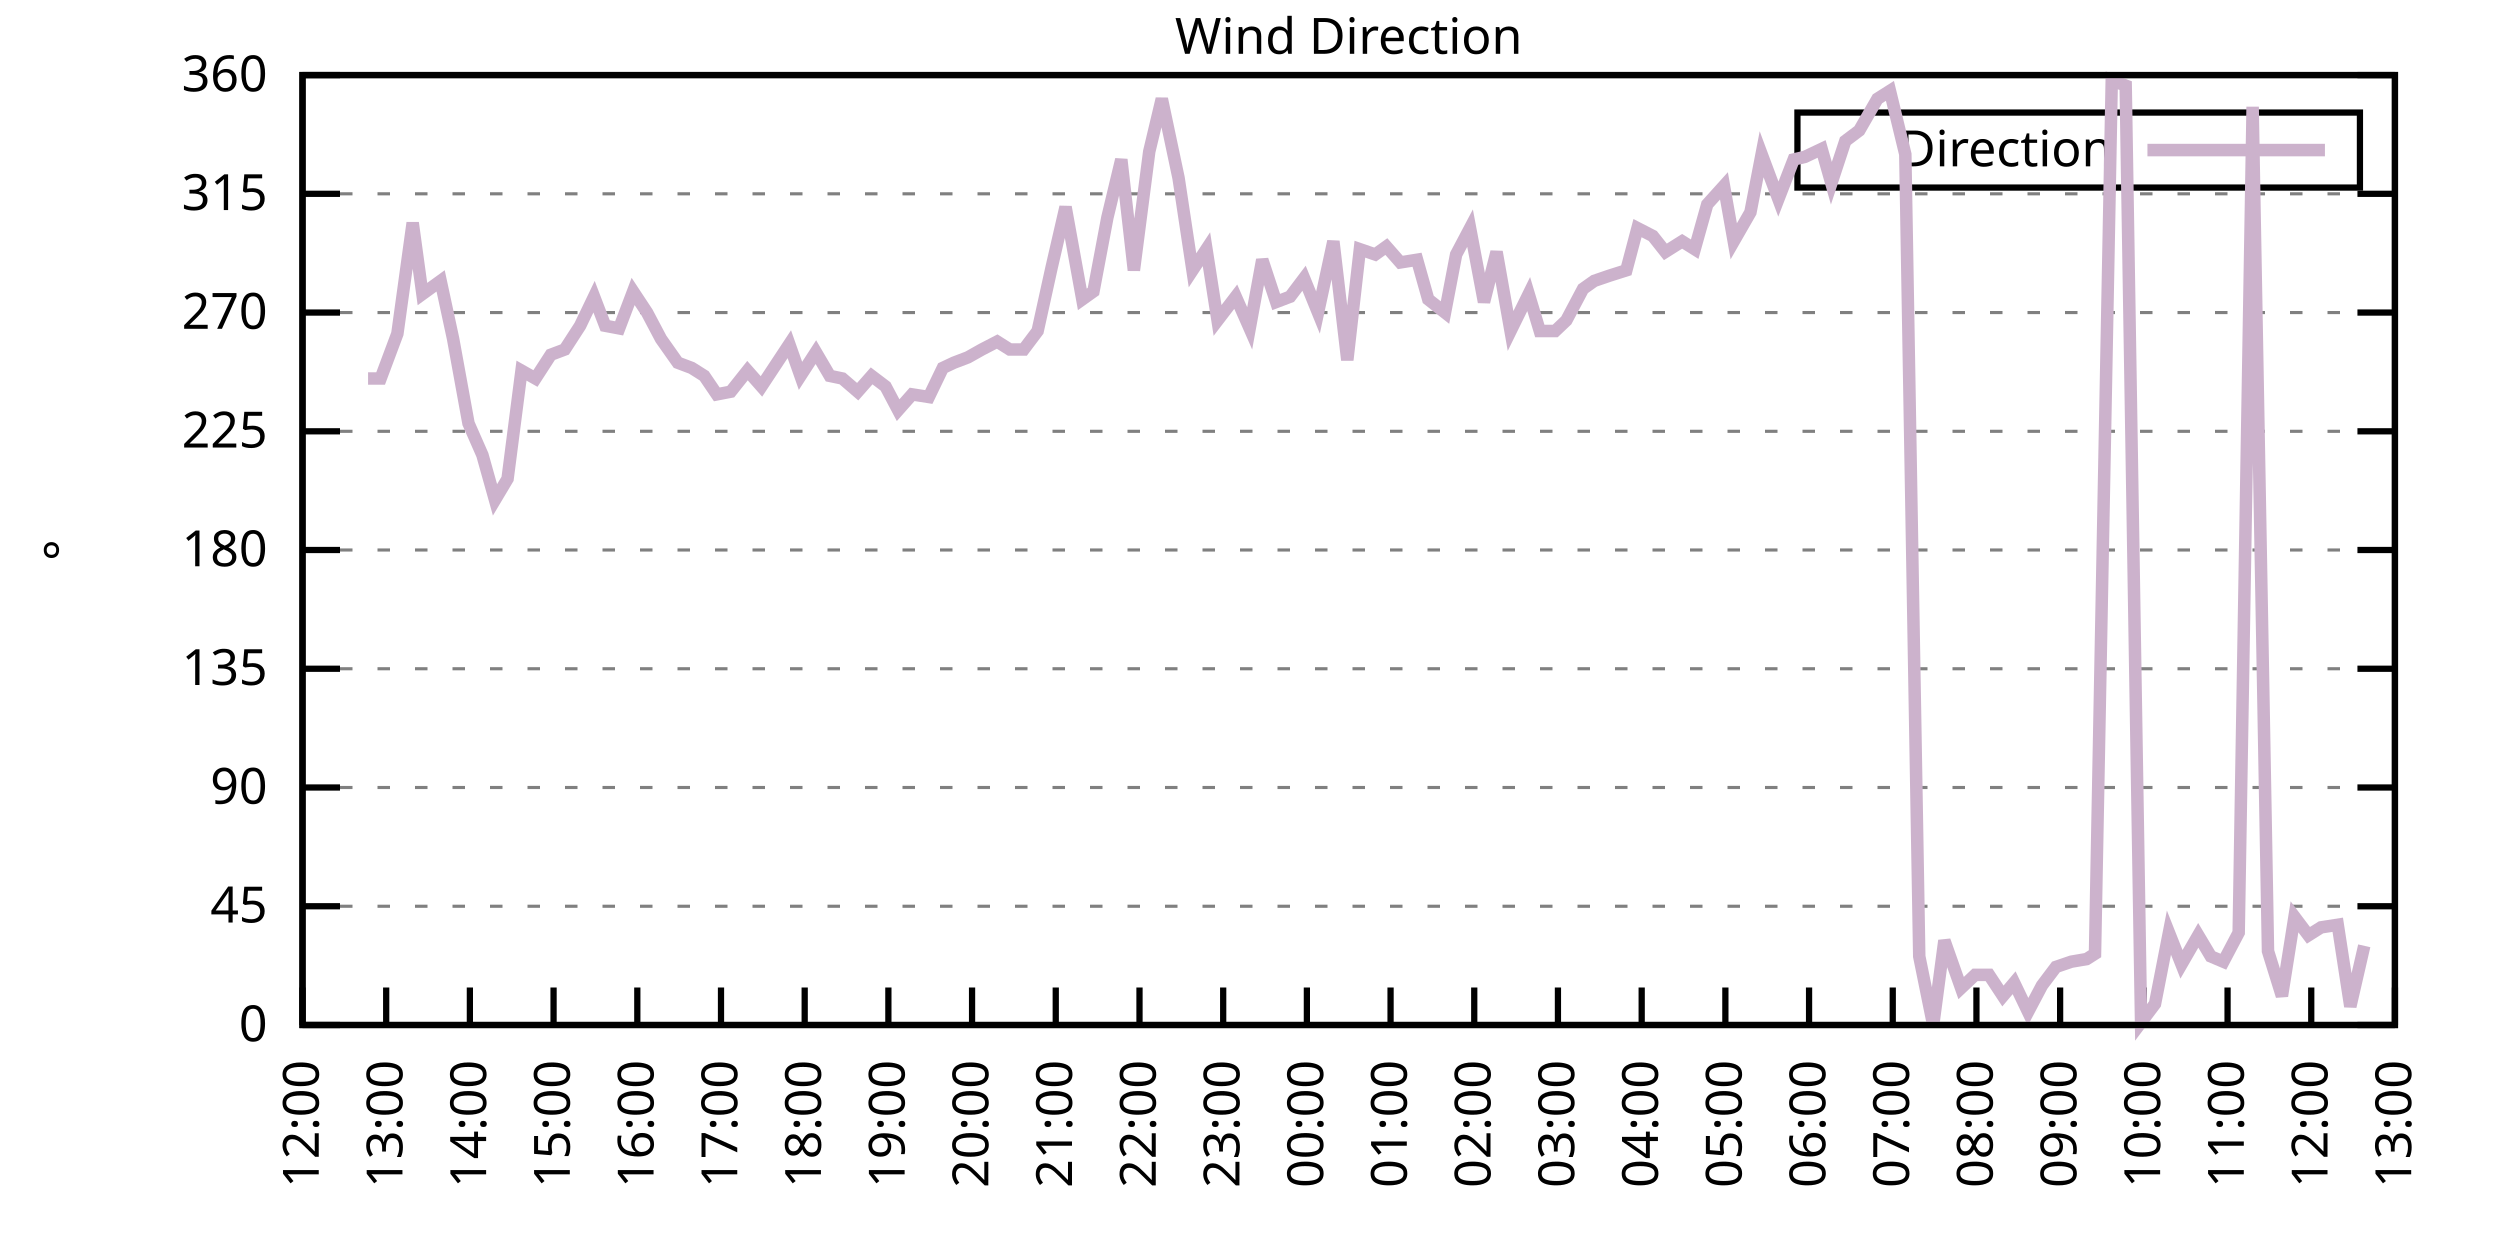
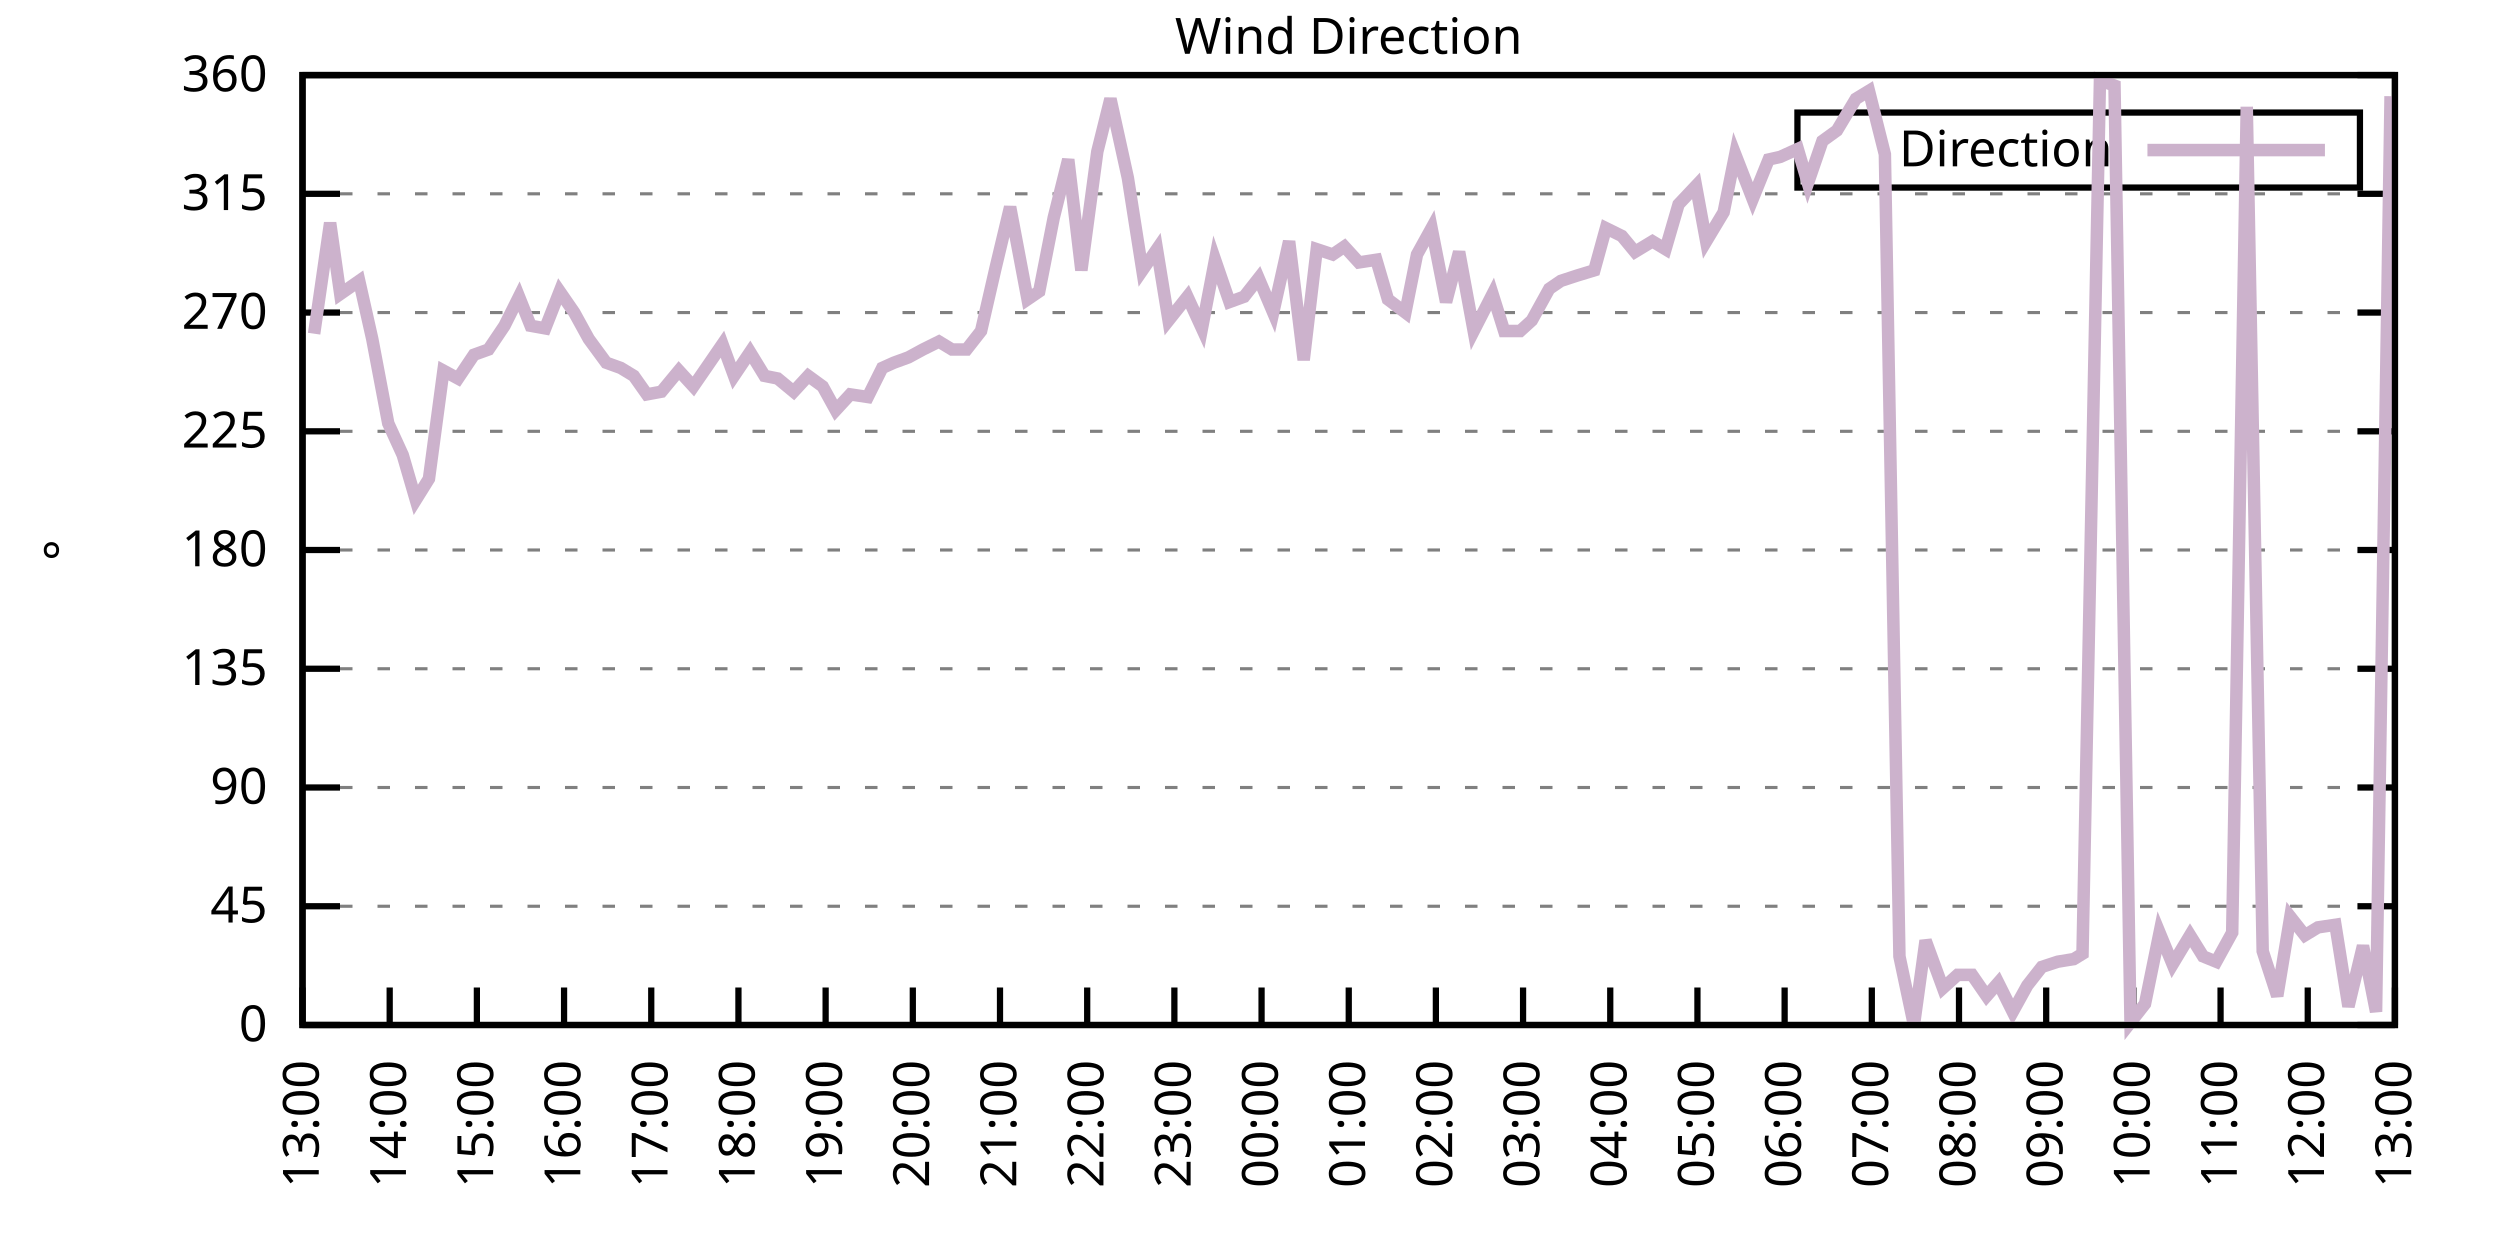
<svg xmlns="http://www.w3.org/2000/svg" xmlns:xlink="http://www.w3.org/1999/xlink" width="400" height="200" viewBox="0 0 400 200">
  <g id="gnuplot_canvas">
    <rect x="0" y="0" width="400" height="200" fill="none" />
    <defs>
      <circle id="gpDot" r="0.5" stroke-width="0.5" stroke="currentColor" />
      <path id="gpPt0" stroke-width="0.333" stroke="currentColor" d="M-1,0 h2 M0,-1 v2" />
      <path id="gpPt1" stroke-width="0.333" stroke="currentColor" d="M-1,-1 L1,1 M1,-1 L-1,1" />
      <path id="gpPt2" stroke-width="0.333" stroke="currentColor" d="M-1,0 L1,0 M0,-1 L0,1 M-1,-1 L1,1 M-1,1 L1,-1" />
      <rect id="gpPt3" stroke-width="0.333" stroke="currentColor" x="-1" y="-1" width="2" height="2" />
      <rect id="gpPt4" stroke-width="0.333" stroke="currentColor" fill="currentColor" x="-1" y="-1" width="2" height="2" />
      <circle id="gpPt5" stroke-width="0.333" stroke="currentColor" cx="0" cy="0" r="1" />
      <use xlink:href="#gpPt5" id="gpPt6" fill="currentColor" stroke="none" />
      <path id="gpPt7" stroke-width="0.333" stroke="currentColor" d="M0,-1.33 L-1.33,0.67 L1.33,0.67 z" />
      <use xlink:href="#gpPt7" id="gpPt8" fill="currentColor" stroke="none" />
      <use xlink:href="#gpPt7" id="gpPt9" stroke="currentColor" transform="rotate(180)" />
      <use xlink:href="#gpPt9" id="gpPt10" fill="currentColor" stroke="none" />
      <use xlink:href="#gpPt3" id="gpPt11" stroke="currentColor" transform="rotate(45)" />
      <use xlink:href="#gpPt11" id="gpPt12" fill="currentColor" stroke="none" />
      <path id="gpPt13" stroke-width="0.333" stroke="currentColor" d="M0,1.330 L1.265,0.411 L0.782,-1.067 L-0.782,-1.076 L-1.265,0.411 z" />
      <use xlink:href="#gpPt13" id="gpPt14" fill="currentColor" stroke="none" />
      <filter id="textbox" filterUnits="objectBoundingBox" x="0" y="0" height="1" width="1">
        <feFlood flood-color="white" flood-opacity="1" result="bgnd" />
        <feComposite in="SourceGraphic" in2="bgnd" operator="atop" />
      </filter>
      <filter id="greybox" filterUnits="objectBoundingBox" x="0" y="0" height="1" width="1">
        <feFlood flood-color="lightgrey" flood-opacity="1" result="grey" />
        <feComposite in="SourceGraphic" in2="grey" operator="atop" />
      </filter>
    </defs>
    <g fill="none" color="white" stroke="currentColor" stroke-width="1.00" stroke-linecap="butt" stroke-linejoin="miter">
</g>
    <g fill="none" color="black" stroke="currentColor" stroke-width="1.00" stroke-linecap="butt" stroke-linejoin="miter">
      <g stroke="none" shape-rendering="crispEdges">
        <polygon fill="rgb(255, 255, 255)" points="48.40,164.00 383.18,164.00 383.18,12.02 48.40,12.02 " />
      </g>
    </g>
    <g fill="none" color="black" stroke="currentColor" stroke-width="1.00" stroke-linecap="butt" stroke-linejoin="miter">
</g>
    <g fill="none" color="black" stroke="black" stroke-width="0.50" stroke-linecap="butt" stroke-linejoin="miter">
</g>
    <g fill="none" color="gray" stroke="currentColor" stroke-width="0.50" stroke-linecap="butt" stroke-linejoin="miter">
      <path stroke="gray" stroke-dasharray="2,4" class="gridline" d="M48.40,164.00 L383.19,164.00  " />
    </g>
    <g fill="none" color="gray" stroke="gray" stroke-width="1.00" stroke-linecap="butt" stroke-linejoin="miter">
</g>
    <g fill="none" color="black" stroke="currentColor" stroke-width="1.00" stroke-linecap="butt" stroke-linejoin="miter">
      <path stroke="black" d="M48.40,164.00 L54.40,164.00 M383.19,164.00 L377.19,164.00  " />
      <g transform="translate(42.80,166.60)" stroke="none" fill="black" font-family="Sans" font-size="8.00" text-anchor="end">
        <text>
          <tspan font-family="Sans"> 0</tspan>
        </text>
      </g>
    </g>
    <g fill="none" color="black" stroke="currentColor" stroke-width="1.00" stroke-linecap="butt" stroke-linejoin="miter">
</g>
    <g fill="none" color="black" stroke="black" stroke-width="0.50" stroke-linecap="butt" stroke-linejoin="miter">
</g>
    <g fill="none" color="gray" stroke="currentColor" stroke-width="0.50" stroke-linecap="butt" stroke-linejoin="miter">
      <path stroke="gray" stroke-dasharray="2,4" class="gridline" d="M48.40,145.00 L383.19,145.00  " />
    </g>
    <g fill="none" color="gray" stroke="gray" stroke-width="1.00" stroke-linecap="butt" stroke-linejoin="miter">
</g>
    <g fill="none" color="black" stroke="currentColor" stroke-width="1.00" stroke-linecap="butt" stroke-linejoin="miter">
      <path stroke="black" d="M48.40,145.00 L54.40,145.00 M383.19,145.00 L377.19,145.00  " />
      <g transform="translate(42.80,147.60)" stroke="none" fill="black" font-family="Sans" font-size="8.00" text-anchor="end">
        <text>
          <tspan font-family="Sans"> 45</tspan>
        </text>
      </g>
    </g>
    <g fill="none" color="black" stroke="currentColor" stroke-width="1.00" stroke-linecap="butt" stroke-linejoin="miter">
</g>
    <g fill="none" color="black" stroke="black" stroke-width="0.50" stroke-linecap="butt" stroke-linejoin="miter">
</g>
    <g fill="none" color="gray" stroke="currentColor" stroke-width="0.50" stroke-linecap="butt" stroke-linejoin="miter">
      <path stroke="gray" stroke-dasharray="2,4" class="gridline" d="M48.40,126.00 L383.19,126.00  " />
    </g>
    <g fill="none" color="gray" stroke="gray" stroke-width="1.00" stroke-linecap="butt" stroke-linejoin="miter">
</g>
    <g fill="none" color="black" stroke="currentColor" stroke-width="1.00" stroke-linecap="butt" stroke-linejoin="miter">
      <path stroke="black" d="M48.40,126.00 L54.40,126.00 M383.19,126.00 L377.19,126.00  " />
      <g transform="translate(42.80,128.60)" stroke="none" fill="black" font-family="Sans" font-size="8.00" text-anchor="end">
        <text>
          <tspan font-family="Sans"> 90</tspan>
        </text>
      </g>
    </g>
    <g fill="none" color="black" stroke="currentColor" stroke-width="1.00" stroke-linecap="butt" stroke-linejoin="miter">
</g>
    <g fill="none" color="black" stroke="black" stroke-width="0.50" stroke-linecap="butt" stroke-linejoin="miter">
</g>
    <g fill="none" color="gray" stroke="currentColor" stroke-width="0.50" stroke-linecap="butt" stroke-linejoin="miter">
      <path stroke="gray" stroke-dasharray="2,4" class="gridline" d="M48.40,107.00 L383.19,107.00  " />
    </g>
    <g fill="none" color="gray" stroke="gray" stroke-width="1.00" stroke-linecap="butt" stroke-linejoin="miter">
</g>
    <g fill="none" color="black" stroke="currentColor" stroke-width="1.00" stroke-linecap="butt" stroke-linejoin="miter">
      <path stroke="black" d="M48.40,107.00 L54.40,107.00 M383.19,107.00 L377.19,107.00  " />
      <g transform="translate(42.80,109.60)" stroke="none" fill="black" font-family="Sans" font-size="8.00" text-anchor="end">
        <text>
          <tspan font-family="Sans"> 135</tspan>
        </text>
      </g>
    </g>
    <g fill="none" color="black" stroke="currentColor" stroke-width="1.00" stroke-linecap="butt" stroke-linejoin="miter">
</g>
    <g fill="none" color="black" stroke="black" stroke-width="0.50" stroke-linecap="butt" stroke-linejoin="miter">
</g>
    <g fill="none" color="gray" stroke="currentColor" stroke-width="0.50" stroke-linecap="butt" stroke-linejoin="miter">
      <path stroke="gray" stroke-dasharray="2,4" class="gridline" d="M48.40,88.00 L383.19,88.00  " />
    </g>
    <g fill="none" color="gray" stroke="gray" stroke-width="1.00" stroke-linecap="butt" stroke-linejoin="miter">
</g>
    <g fill="none" color="black" stroke="currentColor" stroke-width="1.00" stroke-linecap="butt" stroke-linejoin="miter">
      <path stroke="black" d="M48.40,88.00 L54.40,88.00 M383.19,88.00 L377.19,88.00  " />
      <g transform="translate(42.80,90.60)" stroke="none" fill="black" font-family="Sans" font-size="8.00" text-anchor="end">
        <text>
          <tspan font-family="Sans"> 180</tspan>
        </text>
      </g>
    </g>
    <g fill="none" color="black" stroke="currentColor" stroke-width="1.00" stroke-linecap="butt" stroke-linejoin="miter">
</g>
    <g fill="none" color="black" stroke="black" stroke-width="0.50" stroke-linecap="butt" stroke-linejoin="miter">
</g>
    <g fill="none" color="gray" stroke="currentColor" stroke-width="0.50" stroke-linecap="butt" stroke-linejoin="miter">
      <path stroke="gray" stroke-dasharray="2,4" class="gridline" d="M48.40,69.01 L383.19,69.01  " />
    </g>
    <g fill="none" color="gray" stroke="gray" stroke-width="1.00" stroke-linecap="butt" stroke-linejoin="miter">
</g>
    <g fill="none" color="black" stroke="currentColor" stroke-width="1.00" stroke-linecap="butt" stroke-linejoin="miter">
      <path stroke="black" d="M48.40,69.01 L54.40,69.01 M383.19,69.01 L377.19,69.01  " />
      <g transform="translate(42.80,71.61)" stroke="none" fill="black" font-family="Sans" font-size="8.00" text-anchor="end">
        <text>
          <tspan font-family="Sans"> 225</tspan>
        </text>
      </g>
    </g>
    <g fill="none" color="black" stroke="currentColor" stroke-width="1.00" stroke-linecap="butt" stroke-linejoin="miter">
</g>
    <g fill="none" color="black" stroke="black" stroke-width="0.50" stroke-linecap="butt" stroke-linejoin="miter">
</g>
    <g fill="none" color="gray" stroke="currentColor" stroke-width="0.50" stroke-linecap="butt" stroke-linejoin="miter">
      <path stroke="gray" stroke-dasharray="2,4" class="gridline" d="M48.40,50.01 L383.19,50.01  " />
    </g>
    <g fill="none" color="gray" stroke="gray" stroke-width="1.00" stroke-linecap="butt" stroke-linejoin="miter">
</g>
    <g fill="none" color="black" stroke="currentColor" stroke-width="1.00" stroke-linecap="butt" stroke-linejoin="miter">
      <path stroke="black" d="M48.40,50.01 L54.40,50.01 M383.19,50.01 L377.19,50.01  " />
      <g transform="translate(42.80,52.61)" stroke="none" fill="black" font-family="Sans" font-size="8.00" text-anchor="end">
        <text>
          <tspan font-family="Sans"> 270</tspan>
        </text>
      </g>
    </g>
    <g fill="none" color="black" stroke="currentColor" stroke-width="1.00" stroke-linecap="butt" stroke-linejoin="miter">
</g>
    <g fill="none" color="black" stroke="black" stroke-width="0.50" stroke-linecap="butt" stroke-linejoin="miter">
</g>
    <g fill="none" color="gray" stroke="currentColor" stroke-width="0.50" stroke-linecap="butt" stroke-linejoin="miter">
      <path stroke="gray" stroke-dasharray="2,4" class="gridline" d="M48.40,31.01 L383.19,31.01  " />
    </g>
    <g fill="none" color="gray" stroke="gray" stroke-width="1.00" stroke-linecap="butt" stroke-linejoin="miter">
</g>
    <g fill="none" color="black" stroke="currentColor" stroke-width="1.00" stroke-linecap="butt" stroke-linejoin="miter">
      <path stroke="black" d="M48.40,31.01 L54.40,31.01 M383.19,31.01 L377.19,31.01  " />
      <g transform="translate(42.80,33.61)" stroke="none" fill="black" font-family="Sans" font-size="8.00" text-anchor="end">
        <text>
          <tspan font-family="Sans"> 315</tspan>
        </text>
      </g>
    </g>
    <g fill="none" color="black" stroke="currentColor" stroke-width="1.00" stroke-linecap="butt" stroke-linejoin="miter">
</g>
    <g fill="none" color="black" stroke="black" stroke-width="0.50" stroke-linecap="butt" stroke-linejoin="miter">
</g>
    <g fill="none" color="gray" stroke="currentColor" stroke-width="0.50" stroke-linecap="butt" stroke-linejoin="miter">
      <path stroke="gray" stroke-dasharray="2,4" class="gridline" d="M48.40,12.01 L383.19,12.01  " />
    </g>
    <g fill="none" color="gray" stroke="gray" stroke-width="1.00" stroke-linecap="butt" stroke-linejoin="miter">
</g>
    <g fill="none" color="black" stroke="currentColor" stroke-width="1.00" stroke-linecap="butt" stroke-linejoin="miter">
      <path stroke="black" d="M48.40,12.01 L54.40,12.01 M383.19,12.01 L377.19,12.01  " />
      <g transform="translate(42.80,14.61)" stroke="none" fill="black" font-family="Sans" font-size="8.00" text-anchor="end">
        <text>
          <tspan font-family="Sans"> 360</tspan>
        </text>
      </g>
    </g>
    <g fill="none" color="black" stroke="currentColor" stroke-width="1.00" stroke-linecap="butt" stroke-linejoin="miter">
      <path stroke="black" d="M48.40,164.00 L48.40,158.00  " />
      <g transform="translate(51.00,169.60) rotate(270.00)" stroke="none" fill="black" font-family="Sans" font-size="8.00" text-anchor="end">
        <text>
-           <tspan font-family="Sans">12:00</tspan>
-         </text>
-       </g>
-     </g>
-     <g fill="none" color="black" stroke="currentColor" stroke-width="1.00" stroke-linecap="butt" stroke-linejoin="miter">
-       <path stroke="black" d="M61.79,164.00 L61.79,158.00  " />
-       <g transform="translate(64.39,169.60) rotate(270.00)" stroke="none" fill="black" font-family="Sans" font-size="8.00" text-anchor="end">
-         <text>
          <tspan font-family="Sans">13:00</tspan>
        </text>
      </g>
    </g>
    <g fill="none" color="black" stroke="currentColor" stroke-width="1.00" stroke-linecap="butt" stroke-linejoin="miter">
-       <path stroke="black" d="M75.18,164.00 L75.18,158.00  " />
-       <g transform="translate(77.78,169.60) rotate(270.00)" stroke="none" fill="black" font-family="Sans" font-size="8.00" text-anchor="end">
+       <path stroke="black" d="M62.35,164.00 L62.35,158.00  " />
+       <g transform="translate(64.95,169.60) rotate(270.00)" stroke="none" fill="black" font-family="Sans" font-size="8.00" text-anchor="end">
        <text>
          <tspan font-family="Sans">14:00</tspan>
        </text>
      </g>
    </g>
    <g fill="none" color="black" stroke="currentColor" stroke-width="1.00" stroke-linecap="butt" stroke-linejoin="miter">
-       <path stroke="black" d="M88.57,164.00 L88.57,158.00  " />
-       <g transform="translate(91.17,169.60) rotate(270.00)" stroke="none" fill="black" font-family="Sans" font-size="8.00" text-anchor="end">
+       <path stroke="black" d="M76.30,164.00 L76.30,158.00  " />
+       <g transform="translate(78.90,169.60) rotate(270.00)" stroke="none" fill="black" font-family="Sans" font-size="8.00" text-anchor="end">
        <text>
          <tspan font-family="Sans">15:00</tspan>
        </text>
      </g>
    </g>
    <g fill="none" color="black" stroke="currentColor" stroke-width="1.00" stroke-linecap="butt" stroke-linejoin="miter">
-       <path stroke="black" d="M101.97,164.00 L101.97,158.00  " />
-       <g transform="translate(104.57,169.60) rotate(270.00)" stroke="none" fill="black" font-family="Sans" font-size="8.00" text-anchor="end">
+       <path stroke="black" d="M90.25,164.00 L90.25,158.00  " />
+       <g transform="translate(92.85,169.60) rotate(270.00)" stroke="none" fill="black" font-family="Sans" font-size="8.00" text-anchor="end">
        <text>
          <tspan font-family="Sans">16:00</tspan>
        </text>
      </g>
    </g>
    <g fill="none" color="black" stroke="currentColor" stroke-width="1.00" stroke-linecap="butt" stroke-linejoin="miter">
-       <path stroke="black" d="M115.36,164.00 L115.36,158.00  " />
-       <g transform="translate(117.96,169.60) rotate(270.00)" stroke="none" fill="black" font-family="Sans" font-size="8.00" text-anchor="end">
+       <path stroke="black" d="M104.20,164.00 L104.20,158.00  " />
+       <g transform="translate(106.80,169.60) rotate(270.00)" stroke="none" fill="black" font-family="Sans" font-size="8.00" text-anchor="end">
        <text>
          <tspan font-family="Sans">17:00</tspan>
        </text>
      </g>
    </g>
    <g fill="none" color="black" stroke="currentColor" stroke-width="1.00" stroke-linecap="butt" stroke-linejoin="miter">
-       <path stroke="black" d="M128.75,164.00 L128.75,158.00  " />
-       <g transform="translate(131.35,169.60) rotate(270.00)" stroke="none" fill="black" font-family="Sans" font-size="8.00" text-anchor="end">
+       <path stroke="black" d="M118.15,164.00 L118.15,158.00  " />
+       <g transform="translate(120.75,169.60) rotate(270.00)" stroke="none" fill="black" font-family="Sans" font-size="8.00" text-anchor="end">
        <text>
          <tspan font-family="Sans">18:00</tspan>
        </text>
      </g>
    </g>
    <g fill="none" color="black" stroke="currentColor" stroke-width="1.00" stroke-linecap="butt" stroke-linejoin="miter">
-       <path stroke="black" d="M142.14,164.00 L142.14,158.00  " />
-       <g transform="translate(144.74,169.60) rotate(270.00)" stroke="none" fill="black" font-family="Sans" font-size="8.00" text-anchor="end">
+       <path stroke="black" d="M132.10,164.00 L132.10,158.00  " />
+       <g transform="translate(134.70,169.60) rotate(270.00)" stroke="none" fill="black" font-family="Sans" font-size="8.00" text-anchor="end">
        <text>
          <tspan font-family="Sans">19:00</tspan>
        </text>
      </g>
    </g>
    <g fill="none" color="black" stroke="currentColor" stroke-width="1.00" stroke-linecap="butt" stroke-linejoin="miter">
-       <path stroke="black" d="M155.53,164.00 L155.53,158.00  " />
-       <g transform="translate(158.13,169.60) rotate(270.00)" stroke="none" fill="black" font-family="Sans" font-size="8.00" text-anchor="end">
+       <path stroke="black" d="M146.05,164.00 L146.05,158.00  " />
+       <g transform="translate(148.65,169.60) rotate(270.00)" stroke="none" fill="black" font-family="Sans" font-size="8.00" text-anchor="end">
        <text>
          <tspan font-family="Sans">20:00</tspan>
        </text>
      </g>
    </g>
    <g fill="none" color="black" stroke="currentColor" stroke-width="1.00" stroke-linecap="butt" stroke-linejoin="miter">
-       <path stroke="black" d="M168.92,164.00 L168.92,158.00  " />
-       <g transform="translate(171.52,169.60) rotate(270.00)" stroke="none" fill="black" font-family="Sans" font-size="8.00" text-anchor="end">
+       <path stroke="black" d="M160.00,164.00 L160.00,158.00  " />
+       <g transform="translate(162.60,169.60) rotate(270.00)" stroke="none" fill="black" font-family="Sans" font-size="8.00" text-anchor="end">
        <text>
          <tspan font-family="Sans">21:00</tspan>
        </text>
      </g>
    </g>
    <g fill="none" color="black" stroke="currentColor" stroke-width="1.00" stroke-linecap="butt" stroke-linejoin="miter">
-       <path stroke="black" d="M182.32,164.00 L182.32,158.00  " />
-       <g transform="translate(184.92,169.60) rotate(270.00)" stroke="none" fill="black" font-family="Sans" font-size="8.00" text-anchor="end">
+       <path stroke="black" d="M173.95,164.00 L173.95,158.00  " />
+       <g transform="translate(176.55,169.60) rotate(270.00)" stroke="none" fill="black" font-family="Sans" font-size="8.00" text-anchor="end">
        <text>
          <tspan font-family="Sans">22:00</tspan>
        </text>
      </g>
    </g>
    <g fill="none" color="black" stroke="currentColor" stroke-width="1.00" stroke-linecap="butt" stroke-linejoin="miter">
-       <path stroke="black" d="M195.71,164.00 L195.71,158.00  " />
-       <g transform="translate(198.31,169.60) rotate(270.00)" stroke="none" fill="black" font-family="Sans" font-size="8.00" text-anchor="end">
+       <path stroke="black" d="M187.90,164.00 L187.90,158.00  " />
+       <g transform="translate(190.50,169.60) rotate(270.00)" stroke="none" fill="black" font-family="Sans" font-size="8.00" text-anchor="end">
        <text>
          <tspan font-family="Sans">23:00</tspan>
        </text>
      </g>
    </g>
    <g fill="none" color="black" stroke="currentColor" stroke-width="1.00" stroke-linecap="butt" stroke-linejoin="miter">
-       <path stroke="black" d="M209.10,164.00 L209.10,158.00  " />
-       <g transform="translate(211.70,169.60) rotate(270.00)" stroke="none" fill="black" font-family="Sans" font-size="8.00" text-anchor="end">
+       <path stroke="black" d="M201.85,164.00 L201.85,158.00  " />
+       <g transform="translate(204.45,169.60) rotate(270.00)" stroke="none" fill="black" font-family="Sans" font-size="8.00" text-anchor="end">
        <text>
          <tspan font-family="Sans">00:00</tspan>
        </text>
      </g>
    </g>
    <g fill="none" color="black" stroke="currentColor" stroke-width="1.00" stroke-linecap="butt" stroke-linejoin="miter">
-       <path stroke="black" d="M222.49,164.00 L222.49,158.00  " />
-       <g transform="translate(225.09,169.60) rotate(270.00)" stroke="none" fill="black" font-family="Sans" font-size="8.00" text-anchor="end">
+       <path stroke="black" d="M215.80,164.00 L215.80,158.00  " />
+       <g transform="translate(218.40,169.60) rotate(270.00)" stroke="none" fill="black" font-family="Sans" font-size="8.00" text-anchor="end">
        <text>
          <tspan font-family="Sans">01:00</tspan>
        </text>
      </g>
    </g>
    <g fill="none" color="black" stroke="currentColor" stroke-width="1.00" stroke-linecap="butt" stroke-linejoin="miter">
-       <path stroke="black" d="M235.88,164.00 L235.88,158.00  " />
-       <g transform="translate(238.48,169.60) rotate(270.00)" stroke="none" fill="black" font-family="Sans" font-size="8.00" text-anchor="end">
+       <path stroke="black" d="M229.74,164.00 L229.74,158.00  " />
+       <g transform="translate(232.34,169.60) rotate(270.00)" stroke="none" fill="black" font-family="Sans" font-size="8.00" text-anchor="end">
        <text>
          <tspan font-family="Sans">02:00</tspan>
        </text>
      </g>
    </g>
    <g fill="none" color="black" stroke="currentColor" stroke-width="1.00" stroke-linecap="butt" stroke-linejoin="miter">
-       <path stroke="black" d="M249.27,164.00 L249.27,158.00  " />
-       <g transform="translate(251.87,169.60) rotate(270.00)" stroke="none" fill="black" font-family="Sans" font-size="8.00" text-anchor="end">
+       <path stroke="black" d="M243.69,164.00 L243.69,158.00  " />
+       <g transform="translate(246.29,169.60) rotate(270.00)" stroke="none" fill="black" font-family="Sans" font-size="8.00" text-anchor="end">
        <text>
          <tspan font-family="Sans">03:00</tspan>
        </text>
      </g>
    </g>
    <g fill="none" color="black" stroke="currentColor" stroke-width="1.00" stroke-linecap="butt" stroke-linejoin="miter">
-       <path stroke="black" d="M262.67,164.00 L262.67,158.00  " />
-       <g transform="translate(265.27,169.60) rotate(270.00)" stroke="none" fill="black" font-family="Sans" font-size="8.00" text-anchor="end">
+       <path stroke="black" d="M257.64,164.00 L257.64,158.00  " />
+       <g transform="translate(260.24,169.60) rotate(270.00)" stroke="none" fill="black" font-family="Sans" font-size="8.00" text-anchor="end">
        <text>
          <tspan font-family="Sans">04:00</tspan>
        </text>
      </g>
    </g>
    <g fill="none" color="black" stroke="currentColor" stroke-width="1.00" stroke-linecap="butt" stroke-linejoin="miter">
-       <path stroke="black" d="M276.06,164.00 L276.06,158.00  " />
-       <g transform="translate(278.66,169.60) rotate(270.00)" stroke="none" fill="black" font-family="Sans" font-size="8.00" text-anchor="end">
+       <path stroke="black" d="M271.59,164.00 L271.59,158.00  " />
+       <g transform="translate(274.19,169.60) rotate(270.00)" stroke="none" fill="black" font-family="Sans" font-size="8.00" text-anchor="end">
        <text>
          <tspan font-family="Sans">05:00</tspan>
        </text>
      </g>
    </g>
    <g fill="none" color="black" stroke="currentColor" stroke-width="1.00" stroke-linecap="butt" stroke-linejoin="miter">
-       <path stroke="black" d="M289.45,164.00 L289.45,158.00  " />
-       <g transform="translate(292.05,169.60) rotate(270.00)" stroke="none" fill="black" font-family="Sans" font-size="8.00" text-anchor="end">
+       <path stroke="black" d="M285.54,164.00 L285.54,158.00  " />
+       <g transform="translate(288.14,169.60) rotate(270.00)" stroke="none" fill="black" font-family="Sans" font-size="8.00" text-anchor="end">
        <text>
          <tspan font-family="Sans">06:00</tspan>
        </text>
      </g>
    </g>
    <g fill="none" color="black" stroke="currentColor" stroke-width="1.00" stroke-linecap="butt" stroke-linejoin="miter">
-       <path stroke="black" d="M302.84,164.00 L302.84,158.00  " />
-       <g transform="translate(305.44,169.60) rotate(270.00)" stroke="none" fill="black" font-family="Sans" font-size="8.00" text-anchor="end">
+       <path stroke="black" d="M299.49,164.00 L299.49,158.00  " />
+       <g transform="translate(302.09,169.60) rotate(270.00)" stroke="none" fill="black" font-family="Sans" font-size="8.00" text-anchor="end">
        <text>
          <tspan font-family="Sans">07:00</tspan>
        </text>
      </g>
    </g>
    <g fill="none" color="black" stroke="currentColor" stroke-width="1.00" stroke-linecap="butt" stroke-linejoin="miter">
-       <path stroke="black" d="M316.23,164.00 L316.23,158.00  " />
-       <g transform="translate(318.83,169.60) rotate(270.00)" stroke="none" fill="black" font-family="Sans" font-size="8.00" text-anchor="end">
+       <path stroke="black" d="M313.44,164.00 L313.44,158.00  " />
+       <g transform="translate(316.04,169.60) rotate(270.00)" stroke="none" fill="black" font-family="Sans" font-size="8.00" text-anchor="end">
        <text>
          <tspan font-family="Sans">08:00</tspan>
        </text>
      </g>
    </g>
    <g fill="none" color="black" stroke="currentColor" stroke-width="1.00" stroke-linecap="butt" stroke-linejoin="miter">
-       <path stroke="black" d="M329.62,164.00 L329.62,158.00  " />
-       <g transform="translate(332.22,169.60) rotate(270.00)" stroke="none" fill="black" font-family="Sans" font-size="8.00" text-anchor="end">
+       <path stroke="black" d="M327.39,164.00 L327.39,158.00  " />
+       <g transform="translate(329.99,169.60) rotate(270.00)" stroke="none" fill="black" font-family="Sans" font-size="8.00" text-anchor="end">
        <text>
          <tspan font-family="Sans">09:00</tspan>
        </text>
      </g>
    </g>
    <g fill="none" color="black" stroke="currentColor" stroke-width="1.00" stroke-linecap="butt" stroke-linejoin="miter">
-       <path stroke="black" d="M343.02,164.00 L343.02,158.00  " />
-       <g transform="translate(345.62,169.60) rotate(270.00)" stroke="none" fill="black" font-family="Sans" font-size="8.00" text-anchor="end">
+       <path stroke="black" d="M341.34,164.00 L341.34,158.00  " />
+       <g transform="translate(343.94,169.60) rotate(270.00)" stroke="none" fill="black" font-family="Sans" font-size="8.00" text-anchor="end">
        <text>
          <tspan font-family="Sans">10:00</tspan>
        </text>
      </g>
    </g>
    <g fill="none" color="black" stroke="currentColor" stroke-width="1.00" stroke-linecap="butt" stroke-linejoin="miter">
-       <path stroke="black" d="M356.41,164.00 L356.41,158.00  " />
-       <g transform="translate(359.01,169.60) rotate(270.00)" stroke="none" fill="black" font-family="Sans" font-size="8.00" text-anchor="end">
+       <path stroke="black" d="M355.29,164.00 L355.29,158.00  " />
+       <g transform="translate(357.89,169.60) rotate(270.00)" stroke="none" fill="black" font-family="Sans" font-size="8.00" text-anchor="end">
        <text>
          <tspan font-family="Sans">11:00</tspan>
        </text>
      </g>
    </g>
    <g fill="none" color="black" stroke="currentColor" stroke-width="1.00" stroke-linecap="butt" stroke-linejoin="miter">
-       <path stroke="black" d="M369.80,164.00 L369.80,158.00  " />
-       <g transform="translate(372.40,169.60) rotate(270.00)" stroke="none" fill="black" font-family="Sans" font-size="8.00" text-anchor="end">
+       <path stroke="black" d="M369.24,164.00 L369.24,158.00  " />
+       <g transform="translate(371.84,169.60) rotate(270.00)" stroke="none" fill="black" font-family="Sans" font-size="8.00" text-anchor="end">
        <text>
          <tspan font-family="Sans">12:00</tspan>
        </text>
      </g>
    </g>
    <g fill="none" color="black" stroke="currentColor" stroke-width="1.00" stroke-linecap="butt" stroke-linejoin="miter">
      <path stroke="black" d="M383.19,164.00 L383.19,158.00  " />
      <g transform="translate(385.79,169.60) rotate(270.00)" stroke="none" fill="black" font-family="Sans" font-size="8.00" text-anchor="end">
        <text>
          <tspan font-family="Sans">13:00</tspan>
        </text>
      </g>
    </g>
    <g fill="none" color="black" stroke="currentColor" stroke-width="1.00" stroke-linecap="butt" stroke-linejoin="miter">
</g>
    <g fill="none" color="black" stroke="currentColor" stroke-width="1.00" stroke-linecap="butt" stroke-linejoin="miter">
      <path stroke="black" d="M48.40,12.01 L48.40,164.00 L383.19,164.00 L383.19,12.01 L48.40,12.01 Z  " />
    </g>
    <g fill="none" color="black" stroke="currentColor" stroke-width="1.00" stroke-linecap="butt" stroke-linejoin="miter">
</g>
    <g fill="none" color="black" stroke="currentColor" stroke-width="1.00" stroke-linecap="butt" stroke-linejoin="miter">
      <path stroke="black" d="M287.59,30.01 L287.59,18.01 L377.59,18.01 L377.59,30.01 L287.59,30.01 Z  " />
    </g>
    <g id="Wind_direction_plot_1">
      <g fill="none" color="white" stroke="black" stroke-width="2.00" stroke-linecap="butt" stroke-linejoin="miter">
</g>
      <g fill="none" color="black" stroke="currentColor" stroke-width="2.00" stroke-linecap="butt" stroke-linejoin="miter">
        <g transform="translate(337.99,26.61)" stroke="none" fill="black" font-family="Sans" font-size="8.00" text-anchor="end">
          <text>
            <tspan font-family="Sans">Direction</tspan>
          </text>
        </g>
      </g>
      <g fill="none" color="black" stroke="currentColor" stroke-width="2.00" stroke-linecap="butt" stroke-linejoin="miter">
-         <path stroke="rgb(204, 178, 204)" d="M343.59,24.01 L371.99,24.01 M58.89,60.56 L60.90,60.56 L63.58,53.39 L66.03,35.65 L67.59,47.05 L70.50,44.94   L72.50,54.23 L74.96,67.74 L77.19,72.81 L79.20,79.98 L81.21,76.61 L83.44,59.30 L85.67,60.56 L88.13,56.76   L90.36,55.92 L92.82,52.12 L95.05,47.47 L96.83,52.12 L99.06,52.54 L101.30,46.63 L103.53,50.01 L105.76,54.23   L108.44,58.03 L110.67,58.87 L112.68,60.14 L114.69,63.10 L116.92,62.67 L119.60,59.30 L121.83,61.83 L124.06,58.45   L126.29,55.07 L128.08,60.14 L130.54,56.34 L132.77,60.14 L134.78,60.56 L137.23,62.67 L139.46,60.14 L141.69,61.83   L143.70,65.63 L145.94,63.10 L148.61,63.52 L150.85,58.87 L152.63,58.03 L154.86,57.18 L157.10,55.92 L159.55,54.65   L161.56,55.92 L163.79,55.92 L166.02,52.96 L168.25,42.83 L170.49,33.12 L173.17,47.90 L174.95,46.63 L177.18,34.81   L179.41,25.52 L181.42,43.25 L183.88,24.25 L185.89,15.81 L188.57,28.48 L190.80,43.25 L193.03,39.87 L194.81,51.27   L197.72,47.47 L199.95,52.54 L201.96,41.56 L204.19,48.32 L206.42,47.47 L208.65,44.52 L210.88,50.01 L213.34,38.61   L215.57,57.61 L217.58,39.87 L220.04,40.72 L221.82,39.45 L224.05,41.99 L226.73,41.56 L228.52,47.90 L231.20,50.01   L232.98,40.72 L235.21,36.50 L237.44,48.32 L239.45,40.30 L241.69,52.96 L244.59,47.05 L246.37,52.96 L248.83,52.96   L250.61,51.27 L253.29,46.21 L255.08,44.94 L257.53,44.10 L260.21,43.25 L262.00,36.50 L264.45,37.76 L266.46,40.30   L269.14,38.61 L271.15,39.87 L273.16,32.70 L275.83,29.74 L277.40,38.61 L280.07,33.96 L281.86,24.68 L284.54,31.85   L286.99,25.52 L288.78,25.10 L291.46,23.83 L293.02,29.32 L295.25,22.56 L297.48,20.88 L300.39,15.81 L302.39,14.54   L304.85,24.68 L307.08,153.02 L309.31,164.00 L311.10,150.49 L313.78,158.09 L316.01,155.98 L318.24,155.98 L320.47,159.36   L322.26,157.24 L324.49,161.89 L326.72,157.67 L328.95,154.71 L331.41,153.87 L333.86,153.45 L335.20,152.60 L337.88,12.85   L340.11,13.70 L342.57,163.58 L344.80,160.62 L347.03,149.22 L349.04,154.29 L351.72,149.65 L353.73,153.02 L355.74,153.87   L358.19,149.22 L360.42,17.08 L362.88,152.18 L365.11,159.36 L367.12,146.69 L369.35,149.65 L371.36,148.38 L374.04,147.96   L376.05,161.04 L378.28,151.33  " />
+         <path stroke="rgb(204, 178, 204)" d="M343.59,24.01 L371.99,24.01 M50.26,53.39 L52.82,35.65 L54.44,47.05 L57.47,44.94 L59.56,54.23 L62.12,67.74   L64.44,72.81 L66.53,79.98 L68.63,76.61 L70.95,59.30 L73.28,60.56 L75.83,56.76 L78.16,55.92 L80.72,52.12   L83.04,47.47 L84.90,52.12 L87.23,52.54 L89.55,46.63 L91.88,50.01 L94.20,54.23 L96.99,58.03 L99.32,58.87   L101.41,60.14 L103.50,63.10 L105.83,62.67 L108.62,59.30 L110.94,61.83 L113.27,58.45 L115.59,55.07 L117.45,60.14   L120.01,56.34 L122.33,60.14 L124.43,60.56 L126.98,62.67 L129.31,60.14 L131.63,61.83 L133.72,65.63 L136.05,63.10   L138.84,63.52 L141.16,58.87 L143.02,58.03 L145.35,57.18 L147.67,55.92 L150.23,54.65 L152.32,55.92 L154.65,55.92   L156.97,52.96 L159.30,42.83 L161.62,33.12 L164.41,47.90 L166.27,46.63 L168.60,34.81 L170.92,25.52 L173.02,43.25   L175.57,24.25 L177.67,15.81 L180.46,28.48 L182.78,43.25 L185.11,39.87 L186.97,51.27 L189.99,47.47 L192.31,52.54   L194.41,41.56 L196.73,48.32 L199.06,47.47 L201.38,44.52 L203.71,50.01 L206.26,38.61 L208.59,57.61 L210.68,39.87   L213.24,40.72 L215.10,39.45 L217.42,41.99 L220.21,41.56 L222.07,47.90 L224.86,50.01 L226.72,40.72 L229.05,36.50   L231.37,48.32 L233.46,40.30 L235.79,52.96 L238.81,47.05 L240.67,52.96 L243.23,52.96 L245.09,51.27 L247.88,46.21   L249.74,44.94 L252.30,44.10 L255.09,43.25 L256.95,36.50 L259.50,37.76 L261.60,40.30 L264.39,38.61 L266.48,39.87   L268.57,32.70 L271.36,29.74 L272.99,38.61 L275.78,33.96 L277.64,24.68 L280.43,31.85 L282.99,25.52 L284.85,25.10   L287.64,23.83 L289.26,29.32 L291.59,22.56 L293.91,20.88 L296.94,15.81 L299.03,14.54 L301.58,24.68 L303.91,153.02   L306.23,164.00 L308.09,150.49 L310.88,158.09 L313.21,155.98 L315.53,155.98 L317.86,159.36 L319.72,157.24 L322.04,161.89   L324.37,157.67 L326.69,154.71 L329.25,153.87 L331.81,153.45 L333.20,152.60 L335.99,12.85 L338.32,13.70 L340.88,163.58   L343.20,160.62 L345.53,149.22 L347.62,154.29 L350.41,149.65 L352.50,153.02 L354.59,153.87 L357.15,149.22 L359.48,17.08   L362.03,152.18 L364.36,159.36 L366.45,146.69 L368.78,149.65 L370.87,148.38 L373.66,147.96 L375.75,161.04 L378.08,151.33   L380.17,161.89 L382.49,15.39  " />
      </g>
    </g>
    <g fill="none" color="black" stroke="currentColor" stroke-width="2.00" stroke-linecap="butt" stroke-linejoin="miter">
</g>
    <g fill="none" color="black" stroke="black" stroke-width="1.00" stroke-linecap="butt" stroke-linejoin="miter">
</g>
    <g fill="none" color="black" stroke="currentColor" stroke-width="1.00" stroke-linecap="butt" stroke-linejoin="miter">
      <path stroke="black" d="M48.40,12.01 L48.40,164.00 L383.19,164.00 L383.19,12.01 L48.40,12.01 Z  " />
      <g transform="translate(12.80,88.01) rotate(270.00)" stroke="none" fill="black" font-family="Sans" font-size="8.00" text-anchor="middle">
        <text>
          <tspan font-family="Sans">°</tspan>
        </text>
      </g>
    </g>
    <g fill="none" color="black" stroke="currentColor" stroke-width="1.00" stroke-linecap="butt" stroke-linejoin="miter">
</g>
    <g fill="none" color="black" stroke="currentColor" stroke-width="1.00" stroke-linecap="butt" stroke-linejoin="miter">
      <g transform="translate(215.79,8.61)" stroke="none" fill="black" font-family="Sans" font-size="8.00" text-anchor="middle">
        <text>
          <tspan font-family="Sans">Wind Direction</tspan>
        </text>
      </g>
    </g>
    <g fill="none" color="black" stroke="currentColor" stroke-width="1.00" stroke-linecap="butt" stroke-linejoin="miter">
</g>
  </g>
</svg>
